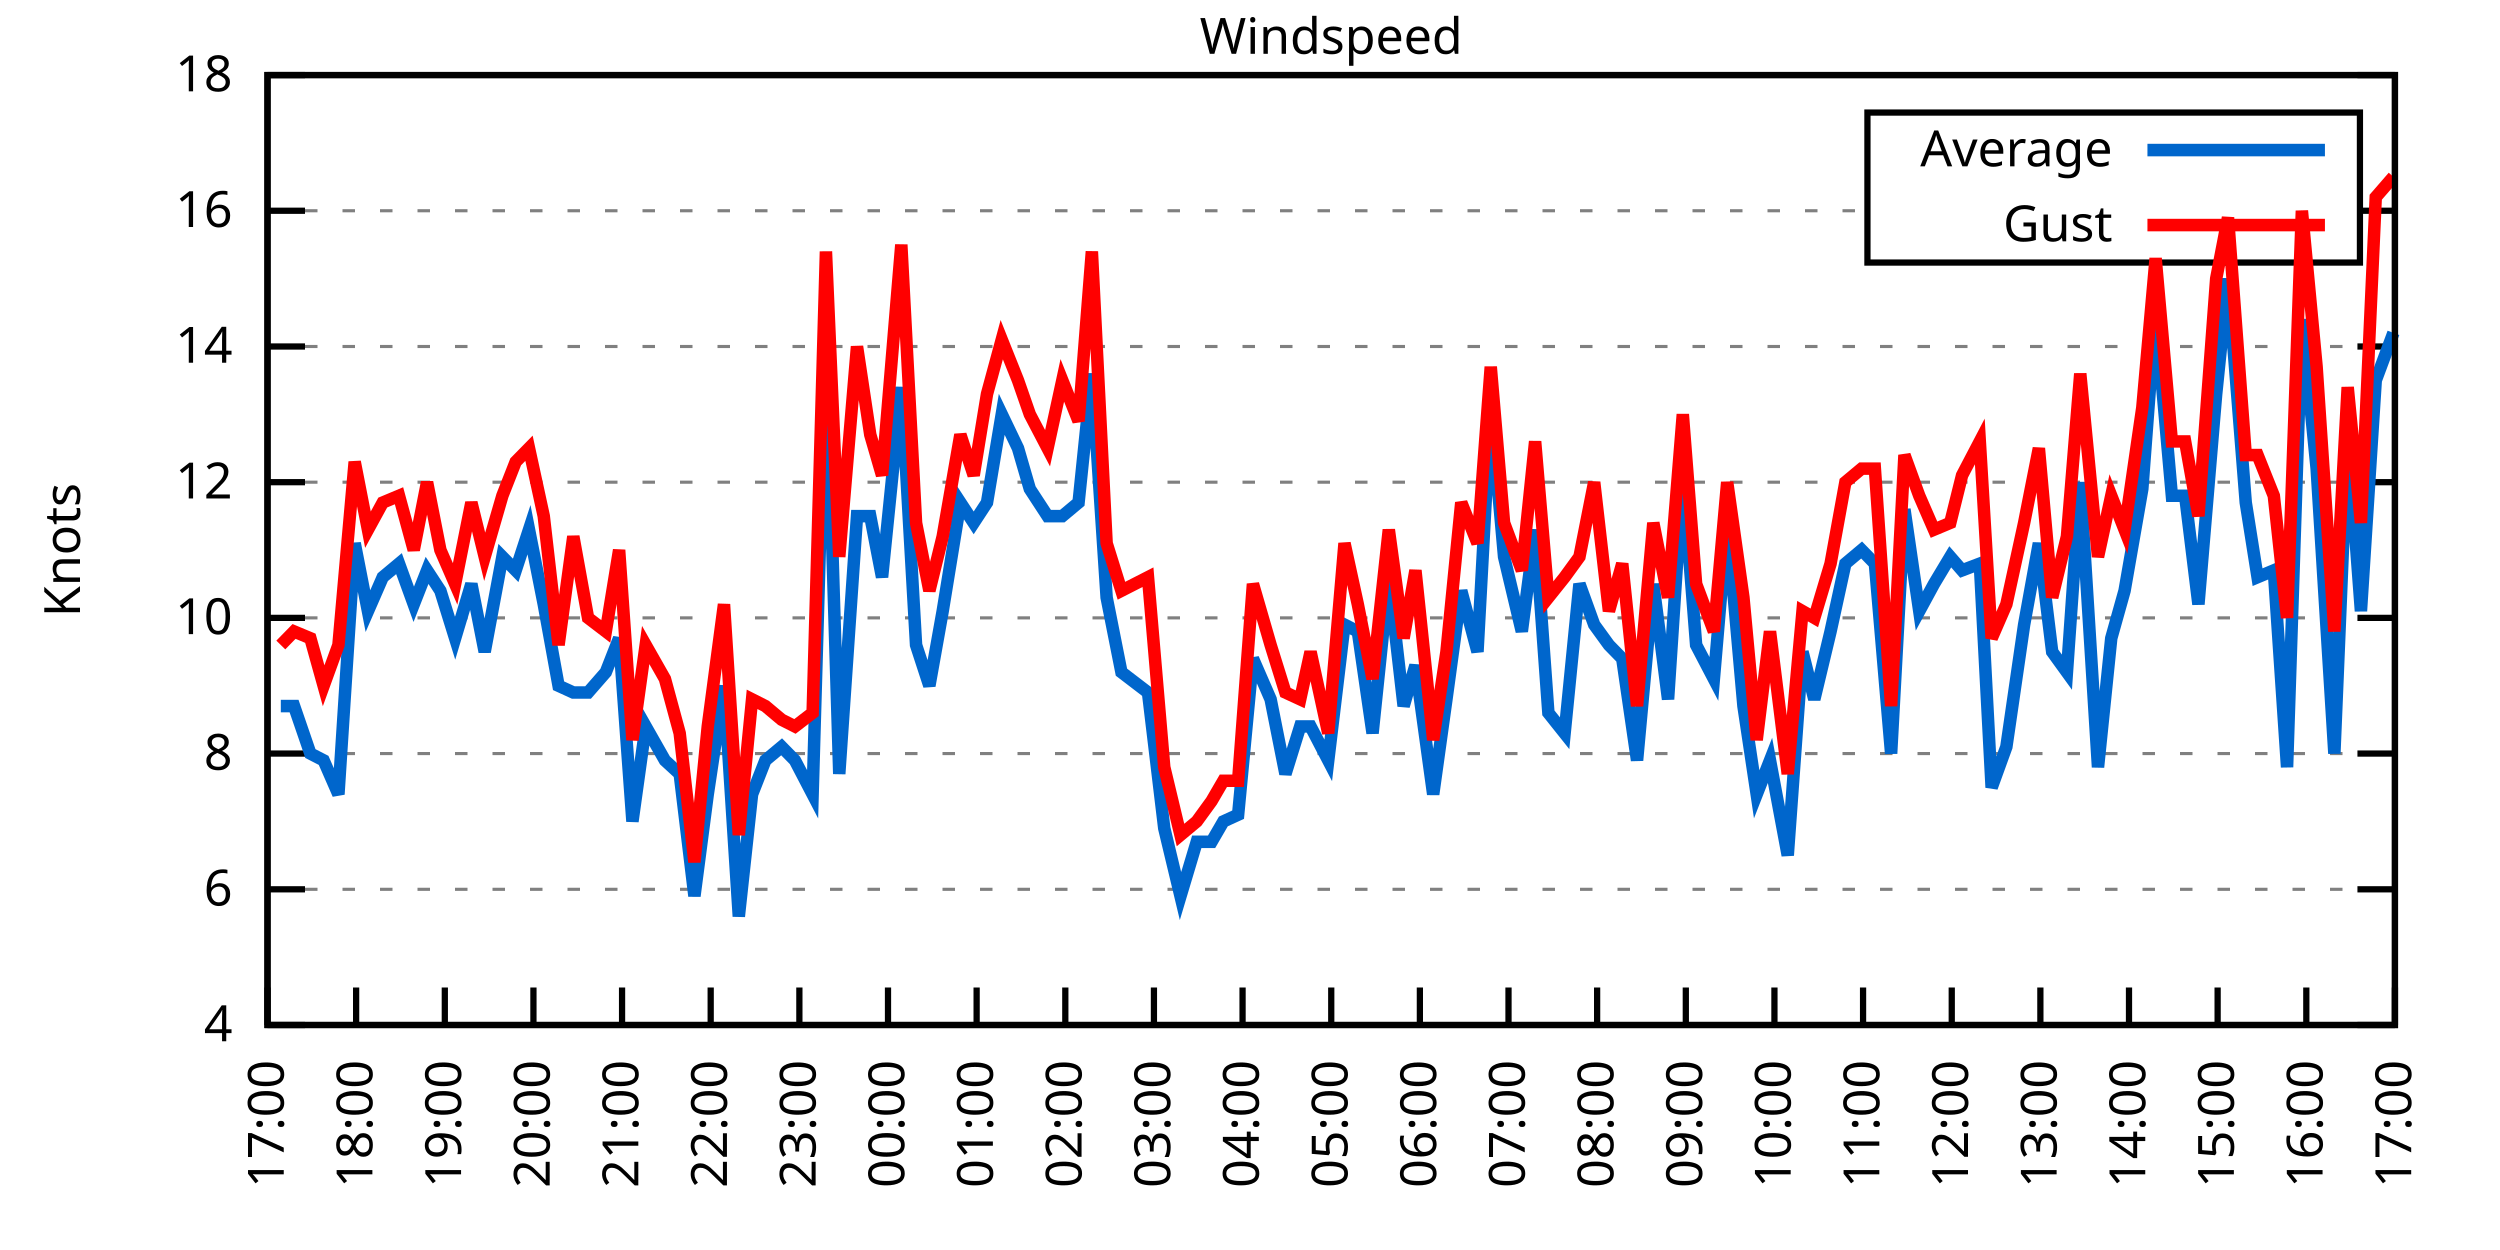
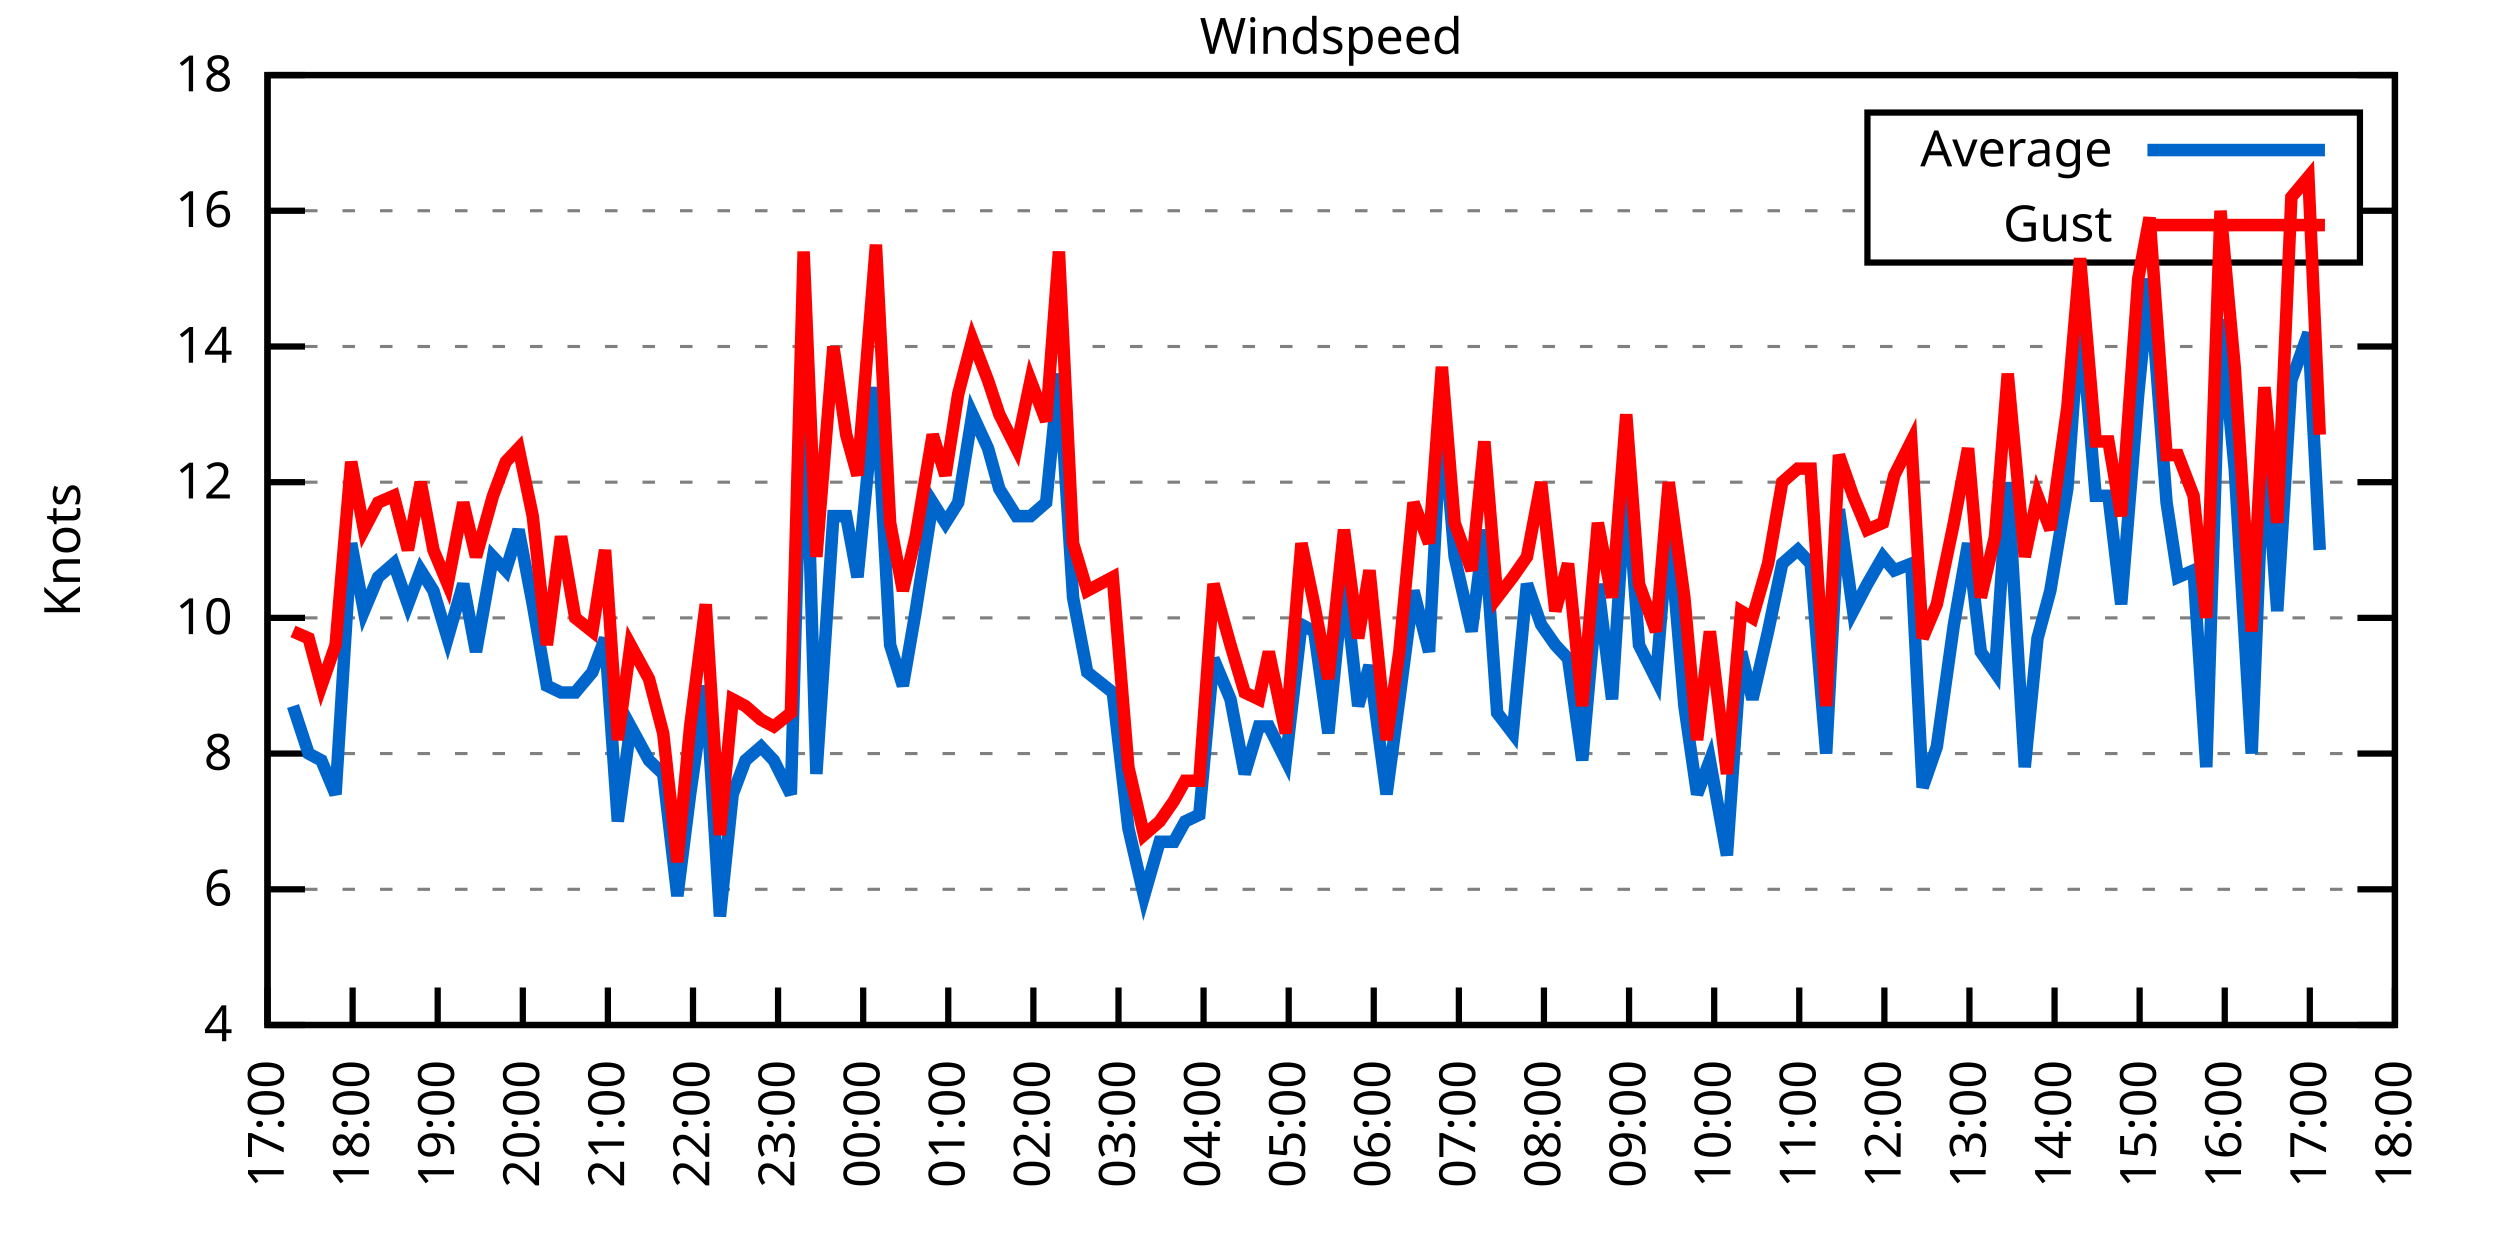
<svg xmlns="http://www.w3.org/2000/svg" xmlns:xlink="http://www.w3.org/1999/xlink" width="400" height="200" viewBox="0 0 400 200">
  <g id="gnuplot_canvas">
    <rect x="0" y="0" width="400" height="200" fill="none" />
    <defs>
      <circle id="gpDot" r="0.5" stroke-width="0.5" stroke="currentColor" />
      <path id="gpPt0" stroke-width="0.333" stroke="currentColor" d="M-1,0 h2 M0,-1 v2" />
      <path id="gpPt1" stroke-width="0.333" stroke="currentColor" d="M-1,-1 L1,1 M1,-1 L-1,1" />
      <path id="gpPt2" stroke-width="0.333" stroke="currentColor" d="M-1,0 L1,0 M0,-1 L0,1 M-1,-1 L1,1 M-1,1 L1,-1" />
      <rect id="gpPt3" stroke-width="0.333" stroke="currentColor" x="-1" y="-1" width="2" height="2" />
      <rect id="gpPt4" stroke-width="0.333" stroke="currentColor" fill="currentColor" x="-1" y="-1" width="2" height="2" />
      <circle id="gpPt5" stroke-width="0.333" stroke="currentColor" cx="0" cy="0" r="1" />
      <use xlink:href="#gpPt5" id="gpPt6" fill="currentColor" stroke="none" />
      <path id="gpPt7" stroke-width="0.333" stroke="currentColor" d="M0,-1.33 L-1.33,0.67 L1.33,0.67 z" />
      <use xlink:href="#gpPt7" id="gpPt8" fill="currentColor" stroke="none" />
      <use xlink:href="#gpPt7" id="gpPt9" stroke="currentColor" transform="rotate(180)" />
      <use xlink:href="#gpPt9" id="gpPt10" fill="currentColor" stroke="none" />
      <use xlink:href="#gpPt3" id="gpPt11" stroke="currentColor" transform="rotate(45)" />
      <use xlink:href="#gpPt11" id="gpPt12" fill="currentColor" stroke="none" />
      <path id="gpPt13" stroke-width="0.333" stroke="currentColor" d="M0,1.330 L1.265,0.411 L0.782,-1.067 L-0.782,-1.076 L-1.265,0.411 z" />
      <use xlink:href="#gpPt13" id="gpPt14" fill="currentColor" stroke="none" />
      <filter id="textbox" filterUnits="objectBoundingBox" x="0" y="0" height="1" width="1">
        <feFlood flood-color="white" flood-opacity="1" result="bgnd" />
        <feComposite in="SourceGraphic" in2="bgnd" operator="atop" />
      </filter>
      <filter id="greybox" filterUnits="objectBoundingBox" x="0" y="0" height="1" width="1">
        <feFlood flood-color="lightgrey" flood-opacity="1" result="grey" />
        <feComposite in="SourceGraphic" in2="grey" operator="atop" />
      </filter>
    </defs>
    <g fill="none" color="white" stroke="currentColor" stroke-width="1.00" stroke-linecap="butt" stroke-linejoin="miter">
</g>
    <g fill="none" color="black" stroke="currentColor" stroke-width="1.00" stroke-linecap="butt" stroke-linejoin="miter">
      <g stroke="none" shape-rendering="crispEdges">
        <polygon fill="rgb(255, 255, 255)" points="42.80,164.00 383.18,164.00 383.18,12.02 42.80,12.02 " />
      </g>
    </g>
    <g fill="none" color="black" stroke="currentColor" stroke-width="1.00" stroke-linecap="butt" stroke-linejoin="miter">
</g>
    <g fill="none" color="black" stroke="black" stroke-width="0.50" stroke-linecap="butt" stroke-linejoin="miter">
</g>
    <g fill="none" color="gray" stroke="currentColor" stroke-width="0.50" stroke-linecap="butt" stroke-linejoin="miter">
      <path stroke="gray" stroke-dasharray="2,4" class="gridline" d="M42.80,164.00 L383.19,164.00  " />
    </g>
    <g fill="none" color="gray" stroke="gray" stroke-width="1.00" stroke-linecap="butt" stroke-linejoin="miter">
</g>
    <g fill="none" color="black" stroke="currentColor" stroke-width="1.00" stroke-linecap="butt" stroke-linejoin="miter">
      <path stroke="black" d="M42.80,164.00 L48.80,164.00 M383.19,164.00 L377.19,164.00  " />
      <g transform="translate(37.20,166.60)" stroke="none" fill="black" font-family="Sans" font-size="8.00" text-anchor="end">
        <text>
          <tspan font-family="Sans"> 4</tspan>
        </text>
      </g>
    </g>
    <g fill="none" color="black" stroke="currentColor" stroke-width="1.00" stroke-linecap="butt" stroke-linejoin="miter">
</g>
    <g fill="none" color="black" stroke="black" stroke-width="0.50" stroke-linecap="butt" stroke-linejoin="miter">
</g>
    <g fill="none" color="gray" stroke="currentColor" stroke-width="0.50" stroke-linecap="butt" stroke-linejoin="miter">
      <path stroke="gray" stroke-dasharray="2,4" class="gridline" d="M42.80,142.29 L383.19,142.29  " />
    </g>
    <g fill="none" color="gray" stroke="gray" stroke-width="1.00" stroke-linecap="butt" stroke-linejoin="miter">
</g>
    <g fill="none" color="black" stroke="currentColor" stroke-width="1.00" stroke-linecap="butt" stroke-linejoin="miter">
      <path stroke="black" d="M42.80,142.29 L48.80,142.29 M383.19,142.29 L377.19,142.29  " />
      <g transform="translate(37.20,144.89)" stroke="none" fill="black" font-family="Sans" font-size="8.00" text-anchor="end">
        <text>
          <tspan font-family="Sans"> 6</tspan>
        </text>
      </g>
    </g>
    <g fill="none" color="black" stroke="currentColor" stroke-width="1.00" stroke-linecap="butt" stroke-linejoin="miter">
</g>
    <g fill="none" color="black" stroke="black" stroke-width="0.50" stroke-linecap="butt" stroke-linejoin="miter">
</g>
    <g fill="none" color="gray" stroke="currentColor" stroke-width="0.50" stroke-linecap="butt" stroke-linejoin="miter">
      <path stroke="gray" stroke-dasharray="2,4" class="gridline" d="M42.80,120.57 L383.19,120.57  " />
    </g>
    <g fill="none" color="gray" stroke="gray" stroke-width="1.00" stroke-linecap="butt" stroke-linejoin="miter">
</g>
    <g fill="none" color="black" stroke="currentColor" stroke-width="1.00" stroke-linecap="butt" stroke-linejoin="miter">
      <path stroke="black" d="M42.80,120.57 L48.80,120.57 M383.19,120.57 L377.19,120.57  " />
      <g transform="translate(37.20,123.17)" stroke="none" fill="black" font-family="Sans" font-size="8.00" text-anchor="end">
        <text>
          <tspan font-family="Sans"> 8</tspan>
        </text>
      </g>
    </g>
    <g fill="none" color="black" stroke="currentColor" stroke-width="1.00" stroke-linecap="butt" stroke-linejoin="miter">
</g>
    <g fill="none" color="black" stroke="black" stroke-width="0.50" stroke-linecap="butt" stroke-linejoin="miter">
</g>
    <g fill="none" color="gray" stroke="currentColor" stroke-width="0.50" stroke-linecap="butt" stroke-linejoin="miter">
      <path stroke="gray" stroke-dasharray="2,4" class="gridline" d="M42.80,98.86 L383.19,98.86  " />
    </g>
    <g fill="none" color="gray" stroke="gray" stroke-width="1.00" stroke-linecap="butt" stroke-linejoin="miter">
</g>
    <g fill="none" color="black" stroke="currentColor" stroke-width="1.00" stroke-linecap="butt" stroke-linejoin="miter">
      <path stroke="black" d="M42.80,98.86 L48.80,98.86 M383.19,98.86 L377.19,98.86  " />
      <g transform="translate(37.20,101.46)" stroke="none" fill="black" font-family="Sans" font-size="8.00" text-anchor="end">
        <text>
          <tspan font-family="Sans"> 10</tspan>
        </text>
      </g>
    </g>
    <g fill="none" color="black" stroke="currentColor" stroke-width="1.00" stroke-linecap="butt" stroke-linejoin="miter">
</g>
    <g fill="none" color="black" stroke="black" stroke-width="0.50" stroke-linecap="butt" stroke-linejoin="miter">
</g>
    <g fill="none" color="gray" stroke="currentColor" stroke-width="0.50" stroke-linecap="butt" stroke-linejoin="miter">
      <path stroke="gray" stroke-dasharray="2,4" class="gridline" d="M42.80,77.15 L383.19,77.15  " />
    </g>
    <g fill="none" color="gray" stroke="gray" stroke-width="1.00" stroke-linecap="butt" stroke-linejoin="miter">
</g>
    <g fill="none" color="black" stroke="currentColor" stroke-width="1.00" stroke-linecap="butt" stroke-linejoin="miter">
      <path stroke="black" d="M42.80,77.15 L48.80,77.15 M383.19,77.15 L377.19,77.15  " />
      <g transform="translate(37.20,79.75)" stroke="none" fill="black" font-family="Sans" font-size="8.00" text-anchor="end">
        <text>
          <tspan font-family="Sans"> 12</tspan>
        </text>
      </g>
    </g>
    <g fill="none" color="black" stroke="currentColor" stroke-width="1.00" stroke-linecap="butt" stroke-linejoin="miter">
</g>
    <g fill="none" color="black" stroke="black" stroke-width="0.50" stroke-linecap="butt" stroke-linejoin="miter">
</g>
    <g fill="none" color="gray" stroke="currentColor" stroke-width="0.50" stroke-linecap="butt" stroke-linejoin="miter">
      <path stroke="gray" stroke-dasharray="2,4" class="gridline" d="M42.80,55.44 L383.19,55.44  " />
    </g>
    <g fill="none" color="gray" stroke="gray" stroke-width="1.00" stroke-linecap="butt" stroke-linejoin="miter">
</g>
    <g fill="none" color="black" stroke="currentColor" stroke-width="1.00" stroke-linecap="butt" stroke-linejoin="miter">
      <path stroke="black" d="M42.80,55.44 L48.80,55.44 M383.19,55.44 L377.19,55.44  " />
      <g transform="translate(37.20,58.04)" stroke="none" fill="black" font-family="Sans" font-size="8.00" text-anchor="end">
        <text>
          <tspan font-family="Sans"> 14</tspan>
        </text>
      </g>
    </g>
    <g fill="none" color="black" stroke="currentColor" stroke-width="1.00" stroke-linecap="butt" stroke-linejoin="miter">
</g>
    <g fill="none" color="black" stroke="black" stroke-width="0.50" stroke-linecap="butt" stroke-linejoin="miter">
</g>
    <g fill="none" color="gray" stroke="currentColor" stroke-width="0.50" stroke-linecap="butt" stroke-linejoin="miter">
      <path stroke="gray" stroke-dasharray="2,4" class="gridline" d="M42.80,33.72 L298.79,33.72 M377.59,33.72 L383.19,33.72  " />
    </g>
    <g fill="none" color="gray" stroke="gray" stroke-width="1.00" stroke-linecap="butt" stroke-linejoin="miter">
</g>
    <g fill="none" color="black" stroke="currentColor" stroke-width="1.00" stroke-linecap="butt" stroke-linejoin="miter">
      <path stroke="black" d="M42.80,33.72 L48.80,33.72 M383.19,33.72 L377.19,33.72  " />
      <g transform="translate(37.20,36.32)" stroke="none" fill="black" font-family="Sans" font-size="8.00" text-anchor="end">
        <text>
          <tspan font-family="Sans"> 16</tspan>
        </text>
      </g>
    </g>
    <g fill="none" color="black" stroke="currentColor" stroke-width="1.00" stroke-linecap="butt" stroke-linejoin="miter">
</g>
    <g fill="none" color="black" stroke="black" stroke-width="0.50" stroke-linecap="butt" stroke-linejoin="miter">
</g>
    <g fill="none" color="gray" stroke="currentColor" stroke-width="0.50" stroke-linecap="butt" stroke-linejoin="miter">
      <path stroke="gray" stroke-dasharray="2,4" class="gridline" d="M42.80,12.01 L383.19,12.01  " />
    </g>
    <g fill="none" color="gray" stroke="gray" stroke-width="1.00" stroke-linecap="butt" stroke-linejoin="miter">
</g>
    <g fill="none" color="black" stroke="currentColor" stroke-width="1.00" stroke-linecap="butt" stroke-linejoin="miter">
      <path stroke="black" d="M42.80,12.01 L48.80,12.01 M383.19,12.01 L377.19,12.01  " />
      <g transform="translate(37.20,14.61)" stroke="none" fill="black" font-family="Sans" font-size="8.00" text-anchor="end">
        <text>
          <tspan font-family="Sans"> 18</tspan>
        </text>
      </g>
    </g>
    <g fill="none" color="black" stroke="currentColor" stroke-width="1.00" stroke-linecap="butt" stroke-linejoin="miter">
      <path stroke="black" d="M42.80,164.00 L42.80,158.00  " />
      <g transform="translate(45.40,169.60) rotate(270.00)" stroke="none" fill="black" font-family="Sans" font-size="8.00" text-anchor="end">
        <text>
          <tspan font-family="Sans">17:00</tspan>
        </text>
      </g>
    </g>
    <g fill="none" color="black" stroke="currentColor" stroke-width="1.00" stroke-linecap="butt" stroke-linejoin="miter">
-       <path stroke="black" d="M56.98,164.00 L56.98,158.00  " />
-       <g transform="translate(59.58,169.60) rotate(270.00)" stroke="none" fill="black" font-family="Sans" font-size="8.00" text-anchor="end">
+       <path stroke="black" d="M56.42,164.00 L56.42,158.00  " />
+       <g transform="translate(59.02,169.60) rotate(270.00)" stroke="none" fill="black" font-family="Sans" font-size="8.00" text-anchor="end">
        <text>
          <tspan font-family="Sans">18:00</tspan>
        </text>
      </g>
    </g>
    <g fill="none" color="black" stroke="currentColor" stroke-width="1.00" stroke-linecap="butt" stroke-linejoin="miter">
-       <path stroke="black" d="M71.17,164.00 L71.17,158.00  " />
-       <g transform="translate(73.77,169.60) rotate(270.00)" stroke="none" fill="black" font-family="Sans" font-size="8.00" text-anchor="end">
+       <path stroke="black" d="M70.03,164.00 L70.03,158.00  " />
+       <g transform="translate(72.63,169.60) rotate(270.00)" stroke="none" fill="black" font-family="Sans" font-size="8.00" text-anchor="end">
        <text>
          <tspan font-family="Sans">19:00</tspan>
        </text>
      </g>
    </g>
    <g fill="none" color="black" stroke="currentColor" stroke-width="1.00" stroke-linecap="butt" stroke-linejoin="miter">
-       <path stroke="black" d="M85.35,164.00 L85.35,158.00  " />
-       <g transform="translate(87.95,169.60) rotate(270.00)" stroke="none" fill="black" font-family="Sans" font-size="8.00" text-anchor="end">
+       <path stroke="black" d="M83.65,164.00 L83.65,158.00  " />
+       <g transform="translate(86.25,169.60) rotate(270.00)" stroke="none" fill="black" font-family="Sans" font-size="8.00" text-anchor="end">
        <text>
          <tspan font-family="Sans">20:00</tspan>
        </text>
      </g>
    </g>
    <g fill="none" color="black" stroke="currentColor" stroke-width="1.00" stroke-linecap="butt" stroke-linejoin="miter">
-       <path stroke="black" d="M99.53,164.00 L99.53,158.00  " />
-       <g transform="translate(102.13,169.60) rotate(270.00)" stroke="none" fill="black" font-family="Sans" font-size="8.00" text-anchor="end">
+       <path stroke="black" d="M97.26,164.00 L97.26,158.00  " />
+       <g transform="translate(99.86,169.60) rotate(270.00)" stroke="none" fill="black" font-family="Sans" font-size="8.00" text-anchor="end">
        <text>
          <tspan font-family="Sans">21:00</tspan>
        </text>
      </g>
    </g>
    <g fill="none" color="black" stroke="currentColor" stroke-width="1.00" stroke-linecap="butt" stroke-linejoin="miter">
-       <path stroke="black" d="M113.71,164.00 L113.71,158.00  " />
-       <g transform="translate(116.31,169.60) rotate(270.00)" stroke="none" fill="black" font-family="Sans" font-size="8.00" text-anchor="end">
+       <path stroke="black" d="M110.88,164.00 L110.88,158.00  " />
+       <g transform="translate(113.48,169.60) rotate(270.00)" stroke="none" fill="black" font-family="Sans" font-size="8.00" text-anchor="end">
        <text>
          <tspan font-family="Sans">22:00</tspan>
        </text>
      </g>
    </g>
    <g fill="none" color="black" stroke="currentColor" stroke-width="1.00" stroke-linecap="butt" stroke-linejoin="miter">
-       <path stroke="black" d="M127.90,164.00 L127.90,158.00  " />
-       <g transform="translate(130.50,169.60) rotate(270.00)" stroke="none" fill="black" font-family="Sans" font-size="8.00" text-anchor="end">
+       <path stroke="black" d="M124.49,164.00 L124.49,158.00  " />
+       <g transform="translate(127.09,169.60) rotate(270.00)" stroke="none" fill="black" font-family="Sans" font-size="8.00" text-anchor="end">
        <text>
          <tspan font-family="Sans">23:00</tspan>
        </text>
      </g>
    </g>
    <g fill="none" color="black" stroke="currentColor" stroke-width="1.00" stroke-linecap="butt" stroke-linejoin="miter">
-       <path stroke="black" d="M142.08,164.00 L142.08,158.00  " />
-       <g transform="translate(144.68,169.60) rotate(270.00)" stroke="none" fill="black" font-family="Sans" font-size="8.00" text-anchor="end">
+       <path stroke="black" d="M138.11,164.00 L138.11,158.00  " />
+       <g transform="translate(140.71,169.60) rotate(270.00)" stroke="none" fill="black" font-family="Sans" font-size="8.00" text-anchor="end">
        <text>
          <tspan font-family="Sans">00:00</tspan>
        </text>
      </g>
    </g>
    <g fill="none" color="black" stroke="currentColor" stroke-width="1.00" stroke-linecap="butt" stroke-linejoin="miter">
-       <path stroke="black" d="M156.26,164.00 L156.26,158.00  " />
-       <g transform="translate(158.86,169.60) rotate(270.00)" stroke="none" fill="black" font-family="Sans" font-size="8.00" text-anchor="end">
+       <path stroke="black" d="M151.72,164.00 L151.72,158.00  " />
+       <g transform="translate(154.32,169.60) rotate(270.00)" stroke="none" fill="black" font-family="Sans" font-size="8.00" text-anchor="end">
        <text>
          <tspan font-family="Sans">01:00</tspan>
        </text>
      </g>
    </g>
    <g fill="none" color="black" stroke="currentColor" stroke-width="1.00" stroke-linecap="butt" stroke-linejoin="miter">
-       <path stroke="black" d="M170.45,164.00 L170.45,158.00  " />
-       <g transform="translate(173.05,169.60) rotate(270.00)" stroke="none" fill="black" font-family="Sans" font-size="8.00" text-anchor="end">
+       <path stroke="black" d="M165.34,164.00 L165.34,158.00  " />
+       <g transform="translate(167.94,169.60) rotate(270.00)" stroke="none" fill="black" font-family="Sans" font-size="8.00" text-anchor="end">
        <text>
          <tspan font-family="Sans">02:00</tspan>
        </text>
      </g>
    </g>
    <g fill="none" color="black" stroke="currentColor" stroke-width="1.00" stroke-linecap="butt" stroke-linejoin="miter">
-       <path stroke="black" d="M184.63,164.00 L184.63,158.00  " />
-       <g transform="translate(187.23,169.60) rotate(270.00)" stroke="none" fill="black" font-family="Sans" font-size="8.00" text-anchor="end">
+       <path stroke="black" d="M178.96,164.00 L178.96,158.00  " />
+       <g transform="translate(181.56,169.60) rotate(270.00)" stroke="none" fill="black" font-family="Sans" font-size="8.00" text-anchor="end">
        <text>
          <tspan font-family="Sans">03:00</tspan>
        </text>
      </g>
    </g>
    <g fill="none" color="black" stroke="currentColor" stroke-width="1.00" stroke-linecap="butt" stroke-linejoin="miter">
-       <path stroke="black" d="M198.81,164.00 L198.81,158.00  " />
-       <g transform="translate(201.41,169.60) rotate(270.00)" stroke="none" fill="black" font-family="Sans" font-size="8.00" text-anchor="end">
+       <path stroke="black" d="M192.57,164.00 L192.57,158.00  " />
+       <g transform="translate(195.17,169.60) rotate(270.00)" stroke="none" fill="black" font-family="Sans" font-size="8.00" text-anchor="end">
        <text>
          <tspan font-family="Sans">04:00</tspan>
        </text>
      </g>
    </g>
    <g fill="none" color="black" stroke="currentColor" stroke-width="1.00" stroke-linecap="butt" stroke-linejoin="miter">
-       <path stroke="black" d="M213.00,164.00 L213.00,158.00  " />
-       <g transform="translate(215.60,169.60) rotate(270.00)" stroke="none" fill="black" font-family="Sans" font-size="8.00" text-anchor="end">
+       <path stroke="black" d="M206.19,164.00 L206.19,158.00  " />
+       <g transform="translate(208.79,169.60) rotate(270.00)" stroke="none" fill="black" font-family="Sans" font-size="8.00" text-anchor="end">
        <text>
          <tspan font-family="Sans">05:00</tspan>
        </text>
      </g>
    </g>
    <g fill="none" color="black" stroke="currentColor" stroke-width="1.00" stroke-linecap="butt" stroke-linejoin="miter">
-       <path stroke="black" d="M227.18,164.00 L227.18,158.00  " />
-       <g transform="translate(229.78,169.60) rotate(270.00)" stroke="none" fill="black" font-family="Sans" font-size="8.00" text-anchor="end">
+       <path stroke="black" d="M219.80,164.00 L219.80,158.00  " />
+       <g transform="translate(222.40,169.60) rotate(270.00)" stroke="none" fill="black" font-family="Sans" font-size="8.00" text-anchor="end">
        <text>
          <tspan font-family="Sans">06:00</tspan>
        </text>
      </g>
    </g>
    <g fill="none" color="black" stroke="currentColor" stroke-width="1.00" stroke-linecap="butt" stroke-linejoin="miter">
-       <path stroke="black" d="M241.36,164.00 L241.36,158.00  " />
-       <g transform="translate(243.96,169.60) rotate(270.00)" stroke="none" fill="black" font-family="Sans" font-size="8.00" text-anchor="end">
+       <path stroke="black" d="M233.42,164.00 L233.42,158.00  " />
+       <g transform="translate(236.02,169.60) rotate(270.00)" stroke="none" fill="black" font-family="Sans" font-size="8.00" text-anchor="end">
        <text>
          <tspan font-family="Sans">07:00</tspan>
        </text>
      </g>
    </g>
    <g fill="none" color="black" stroke="currentColor" stroke-width="1.00" stroke-linecap="butt" stroke-linejoin="miter">
-       <path stroke="black" d="M255.54,164.00 L255.54,158.00  " />
-       <g transform="translate(258.14,169.60) rotate(270.00)" stroke="none" fill="black" font-family="Sans" font-size="8.00" text-anchor="end">
+       <path stroke="black" d="M247.03,164.00 L247.03,158.00  " />
+       <g transform="translate(249.63,169.60) rotate(270.00)" stroke="none" fill="black" font-family="Sans" font-size="8.00" text-anchor="end">
        <text>
          <tspan font-family="Sans">08:00</tspan>
        </text>
      </g>
    </g>
    <g fill="none" color="black" stroke="currentColor" stroke-width="1.00" stroke-linecap="butt" stroke-linejoin="miter">
-       <path stroke="black" d="M269.73,164.00 L269.73,158.00  " />
-       <g transform="translate(272.33,169.60) rotate(270.00)" stroke="none" fill="black" font-family="Sans" font-size="8.00" text-anchor="end">
+       <path stroke="black" d="M260.65,164.00 L260.65,158.00  " />
+       <g transform="translate(263.25,169.60) rotate(270.00)" stroke="none" fill="black" font-family="Sans" font-size="8.00" text-anchor="end">
        <text>
          <tspan font-family="Sans">09:00</tspan>
        </text>
      </g>
    </g>
    <g fill="none" color="black" stroke="currentColor" stroke-width="1.00" stroke-linecap="butt" stroke-linejoin="miter">
-       <path stroke="black" d="M283.91,164.00 L283.91,158.00  " />
-       <g transform="translate(286.51,169.60) rotate(270.00)" stroke="none" fill="black" font-family="Sans" font-size="8.00" text-anchor="end">
+       <path stroke="black" d="M274.27,164.00 L274.27,158.00  " />
+       <g transform="translate(276.87,169.60) rotate(270.00)" stroke="none" fill="black" font-family="Sans" font-size="8.00" text-anchor="end">
        <text>
          <tspan font-family="Sans">10:00</tspan>
        </text>
      </g>
    </g>
    <g fill="none" color="black" stroke="currentColor" stroke-width="1.00" stroke-linecap="butt" stroke-linejoin="miter">
-       <path stroke="black" d="M298.09,164.00 L298.09,158.00  " />
-       <g transform="translate(300.69,169.60) rotate(270.00)" stroke="none" fill="black" font-family="Sans" font-size="8.00" text-anchor="end">
+       <path stroke="black" d="M287.88,164.00 L287.88,158.00  " />
+       <g transform="translate(290.48,169.60) rotate(270.00)" stroke="none" fill="black" font-family="Sans" font-size="8.00" text-anchor="end">
        <text>
          <tspan font-family="Sans">11:00</tspan>
        </text>
      </g>
    </g>
    <g fill="none" color="black" stroke="currentColor" stroke-width="1.00" stroke-linecap="butt" stroke-linejoin="miter">
-       <path stroke="black" d="M312.28,164.00 L312.28,158.00  " />
-       <g transform="translate(314.88,169.60) rotate(270.00)" stroke="none" fill="black" font-family="Sans" font-size="8.00" text-anchor="end">
+       <path stroke="black" d="M301.50,164.00 L301.50,158.00  " />
+       <g transform="translate(304.10,169.60) rotate(270.00)" stroke="none" fill="black" font-family="Sans" font-size="8.00" text-anchor="end">
        <text>
          <tspan font-family="Sans">12:00</tspan>
        </text>
      </g>
    </g>
    <g fill="none" color="black" stroke="currentColor" stroke-width="1.00" stroke-linecap="butt" stroke-linejoin="miter">
-       <path stroke="black" d="M326.46,164.00 L326.46,158.00  " />
-       <g transform="translate(329.06,169.60) rotate(270.00)" stroke="none" fill="black" font-family="Sans" font-size="8.00" text-anchor="end">
+       <path stroke="black" d="M315.11,164.00 L315.11,158.00  " />
+       <g transform="translate(317.71,169.60) rotate(270.00)" stroke="none" fill="black" font-family="Sans" font-size="8.00" text-anchor="end">
        <text>
          <tspan font-family="Sans">13:00</tspan>
        </text>
      </g>
    </g>
    <g fill="none" color="black" stroke="currentColor" stroke-width="1.00" stroke-linecap="butt" stroke-linejoin="miter">
-       <path stroke="black" d="M340.64,164.00 L340.64,158.00  " />
-       <g transform="translate(343.24,169.60) rotate(270.00)" stroke="none" fill="black" font-family="Sans" font-size="8.00" text-anchor="end">
+       <path stroke="black" d="M328.73,164.00 L328.73,158.00  " />
+       <g transform="translate(331.33,169.60) rotate(270.00)" stroke="none" fill="black" font-family="Sans" font-size="8.00" text-anchor="end">
        <text>
          <tspan font-family="Sans">14:00</tspan>
        </text>
      </g>
    </g>
    <g fill="none" color="black" stroke="currentColor" stroke-width="1.00" stroke-linecap="butt" stroke-linejoin="miter">
-       <path stroke="black" d="M354.82,164.00 L354.82,158.00  " />
-       <g transform="translate(357.42,169.60) rotate(270.00)" stroke="none" fill="black" font-family="Sans" font-size="8.00" text-anchor="end">
+       <path stroke="black" d="M342.34,164.00 L342.34,158.00  " />
+       <g transform="translate(344.94,169.60) rotate(270.00)" stroke="none" fill="black" font-family="Sans" font-size="8.00" text-anchor="end">
        <text>
          <tspan font-family="Sans">15:00</tspan>
        </text>
      </g>
    </g>
    <g fill="none" color="black" stroke="currentColor" stroke-width="1.00" stroke-linecap="butt" stroke-linejoin="miter">
-       <path stroke="black" d="M369.01,164.00 L369.01,158.00  " />
-       <g transform="translate(371.61,169.60) rotate(270.00)" stroke="none" fill="black" font-family="Sans" font-size="8.00" text-anchor="end">
+       <path stroke="black" d="M355.96,164.00 L355.96,158.00  " />
+       <g transform="translate(358.56,169.60) rotate(270.00)" stroke="none" fill="black" font-family="Sans" font-size="8.00" text-anchor="end">
        <text>
          <tspan font-family="Sans">16:00</tspan>
+         </text>
+       </g>
+     </g>
+     <g fill="none" color="black" stroke="currentColor" stroke-width="1.00" stroke-linecap="butt" stroke-linejoin="miter">
+       <path stroke="black" d="M369.57,164.00 L369.57,158.00  " />
+       <g transform="translate(372.17,169.60) rotate(270.00)" stroke="none" fill="black" font-family="Sans" font-size="8.00" text-anchor="end">
+         <text>
+           <tspan font-family="Sans">17:00</tspan>
        </text>
      </g>
    </g>
    <g fill="none" color="black" stroke="currentColor" stroke-width="1.00" stroke-linecap="butt" stroke-linejoin="miter">
      <path stroke="black" d="M383.19,164.00 L383.19,158.00  " />
      <g transform="translate(385.79,169.60) rotate(270.00)" stroke="none" fill="black" font-family="Sans" font-size="8.00" text-anchor="end">
        <text>
-           <tspan font-family="Sans">17:00</tspan>
+           <tspan font-family="Sans">18:00</tspan>
        </text>
      </g>
    </g>
    <g fill="none" color="black" stroke="currentColor" stroke-width="1.00" stroke-linecap="butt" stroke-linejoin="miter">
</g>
    <g fill="none" color="black" stroke="currentColor" stroke-width="1.00" stroke-linecap="butt" stroke-linejoin="miter">
      <path stroke="black" d="M42.80,12.01 L42.80,164.00 L383.19,164.00 L383.19,12.01 L42.80,12.01 Z  " />
    </g>
    <g fill="none" color="black" stroke="currentColor" stroke-width="1.00" stroke-linecap="butt" stroke-linejoin="miter">
</g>
    <g fill="none" color="black" stroke="currentColor" stroke-width="1.00" stroke-linecap="butt" stroke-linejoin="miter">
      <path stroke="black" d="M298.79,42.01 L298.79,18.01 L377.59,18.01 L377.59,42.01 L298.79,42.01 Z  " />
    </g>
    <g id="Windspeed_plot_1">
      <g fill="none" color="white" stroke="black" stroke-width="2.00" stroke-linecap="butt" stroke-linejoin="miter">
</g>
      <g fill="none" color="black" stroke="currentColor" stroke-width="2.00" stroke-linecap="butt" stroke-linejoin="miter">
        <g transform="translate(337.99,26.61)" stroke="none" fill="black" font-family="Sans" font-size="8.00" text-anchor="end">
          <text>
            <tspan font-family="Sans">Average</tspan>
          </text>
        </g>
      </g>
      <g fill="none" color="black" stroke="currentColor" stroke-width="2.00" stroke-linecap="butt" stroke-linejoin="miter">
-         <path stroke="rgb(  0, 102, 204)" d="M343.59,24.01 L371.99,24.01 M44.93,112.97 L47.05,112.97 L49.66,120.57 L51.78,121.66 L54.15,127.09 L56.75,86.92   L58.87,97.78 L61.24,92.35 L63.84,90.18 L66.20,96.69 L68.33,91.26 L70.46,94.52 L72.82,102.12 L75.42,93.43   L77.55,104.29 L80.38,89.09 L82.51,91.26 L84.64,84.75 L87.00,96.69 L89.37,109.72 L91.73,110.80 L94.09,110.80   L96.93,107.55 L99.06,102.12 L101.19,131.43 L103.31,116.23 L106.39,121.66 L108.75,123.83 L111.11,143.37 L113.24,127.09   L115.84,109.72 L118.21,146.63 L120.33,127.09 L122.46,121.66 L125.06,119.49 L127.19,121.66 L130.02,127.09 L132.15,54.35   L134.28,123.83 L137.12,82.58 L139.24,82.58 L141.13,92.35 L144.21,61.95 L146.57,103.20 L148.70,109.72 L150.83,97.78   L153.66,80.41 L155.79,83.66 L157.92,80.41 L160.28,66.29 L162.88,71.72 L164.77,78.23 L167.61,82.58 L169.97,82.58   L172.57,80.41 L174.70,59.78 L177.06,95.60 L179.43,107.55 L183.68,110.80 L186.28,132.52 L188.88,143.37 L191.48,134.69   L193.85,134.69 L195.74,131.43 L198.10,130.35 L200.47,105.38 L203.30,111.89 L205.67,123.83 L208.03,116.23 L209.69,116.23   L212.52,121.66 L215.12,99.95 L217.25,101.03 L219.61,117.32 L222.21,92.35 L224.58,112.97 L226.47,106.46 L229.31,127.09   L231.43,111.89 L233.80,94.52 L236.40,104.29 L238.52,65.21 L240.65,89.09 L243.49,101.03 L245.62,84.75 L247.74,114.06   L250.34,117.32 L252.71,93.43 L255.07,99.95 L257.43,103.20 L259.56,105.38 L261.93,121.66 L264.53,93.43 L266.89,111.89   L269.25,76.06 L271.38,103.20 L274.22,108.63 L276.35,83.66 L278.95,112.97 L281.07,127.09 L283.20,121.66 L286.04,136.86   L288.40,104.29 L290.29,111.89 L292.89,101.03 L295.26,90.18 L297.86,88.00 L299.98,90.18 L302.58,120.57 L304.71,81.49   L307.08,97.78 L309.44,93.43 L312.04,89.09 L313.93,91.26 L316.77,90.18 L318.66,126.00 L321.02,119.49 L323.86,99.95   L326.22,86.92 L328.35,104.29 L330.71,107.55 L332.84,77.15 L335.68,122.75 L337.80,102.12 L339.93,94.52 L342.77,78.23   L344.90,50.01 L347.50,79.32 L349.62,79.32 L351.75,96.69 L354.59,63.04 L356.48,44.58 L359.32,80.41 L361.21,92.35   L363.81,91.26 L365.93,122.75 L368.30,51.09 L370.66,74.98 L373.50,120.57 L375.63,69.55 L377.75,97.78 L380.12,60.86   L382.95,53.26  " />
+         <path stroke="rgb(  0, 102, 204)" d="M343.59,24.01 L371.99,24.01 M46.88,112.97 L49.38,120.57 L51.42,121.66 L53.69,127.09 L56.19,86.92 L58.23,97.78   L60.50,92.35 L63.00,90.18 L65.27,96.69 L67.31,91.26 L69.35,94.52 L71.62,102.12 L74.12,93.43 L76.16,104.29   L78.88,89.09 L80.92,91.26 L82.97,84.75 L85.24,96.69 L87.50,109.72 L89.77,110.80 L92.04,110.80 L94.77,107.55   L96.81,102.12 L98.85,131.43 L100.89,116.23 L103.84,121.66 L106.11,123.83 L108.38,143.37 L110.42,127.09 L112.92,109.72   L115.19,146.63 L117.23,127.09 L119.27,121.66 L121.77,119.49 L123.81,121.66 L126.54,127.09 L128.58,54.35 L130.62,123.83   L133.34,82.58 L135.39,82.58 L137.20,92.35 L140.15,61.95 L142.42,103.20 L144.46,109.72 L146.51,97.78 L149.23,80.41   L151.27,83.66 L153.31,80.41 L155.58,66.29 L158.08,71.72 L159.89,78.23 L162.62,82.58 L164.89,82.58 L167.38,80.41   L169.43,59.78 L171.69,95.60 L173.96,107.55 L178.05,110.80 L180.54,132.52 L183.04,143.37 L185.54,134.69 L187.81,134.69   L189.62,131.43 L191.89,130.35 L194.16,105.38 L196.88,111.89 L199.15,123.83 L201.42,116.23 L203.01,116.23 L205.73,121.66   L208.23,99.95 L210.27,101.03 L212.54,117.32 L215.04,92.35 L217.31,112.97 L219.12,106.46 L221.85,127.09 L223.89,111.89   L226.16,94.52 L228.65,104.29 L230.70,65.21 L232.74,89.09 L235.46,101.03 L237.50,84.75 L239.55,114.06 L242.04,117.32   L244.31,93.43 L246.58,99.95 L248.85,103.20 L250.89,105.38 L253.16,121.66 L255.66,93.43 L257.93,111.89 L260.20,76.06   L262.24,103.20 L264.96,108.63 L267.00,83.66 L269.50,112.97 L271.54,127.09 L273.58,121.66 L276.31,136.86 L278.58,104.29   L280.39,111.89 L282.89,101.03 L285.16,90.18 L287.65,88.00 L289.70,90.18 L292.19,120.57 L294.23,81.49 L296.50,97.78   L298.77,93.43 L301.27,89.09 L303.08,91.26 L305.81,90.18 L307.62,126.00 L309.89,119.49 L312.62,99.95 L314.89,86.92   L316.93,104.29 L319.20,107.55 L321.24,77.15 L323.96,122.75 L326.00,102.12 L328.05,94.52 L330.77,78.23 L332.81,50.01   L335.31,79.32 L337.35,79.32 L339.39,96.69 L342.12,63.04 L343.93,44.58 L346.65,80.41 L348.47,92.35 L350.97,91.26   L353.01,122.75 L355.28,51.09 L357.55,74.98 L360.27,120.57 L362.31,69.55 L364.36,97.78 L366.62,60.86 L369.35,53.26   L371.16,88.00  " />
      </g>
    </g>
    <g id="Windspeed_plot_2">
      <g fill="none" color="black" stroke="currentColor" stroke-width="2.00" stroke-linecap="butt" stroke-linejoin="miter">
        <g transform="translate(337.99,38.61)" stroke="none" fill="black" font-family="Sans" font-size="8.00" text-anchor="end">
          <text>
            <tspan font-family="Sans">Gust</tspan>
          </text>
        </g>
      </g>
      <g fill="none" color="black" stroke="currentColor" stroke-width="2.00" stroke-linecap="butt" stroke-linejoin="miter">
-         <path stroke="rgb(255,   0,   0)" d="M343.59,36.01 L371.99,36.01 M44.93,103.20 L47.05,101.03 L49.66,102.12 L51.78,109.72 L54.15,103.20 L56.75,73.89   L58.87,84.75 L61.24,80.41 L63.84,79.32 L66.20,88.00 L68.33,77.15 L70.46,88.00 L72.82,93.43 L75.42,80.41   L77.55,89.09 L80.38,79.32 L82.51,73.89 L84.64,71.72 L87.00,82.58 L89.37,103.20 L91.73,85.83 L94.09,98.86   L96.93,101.03 L99.06,88.00 L101.19,118.40 L103.31,103.20 L106.39,108.63 L108.75,117.32 L111.11,137.94 L113.24,116.23   L115.84,96.69 L118.21,133.60 L120.33,111.89 L122.46,112.97 L125.06,115.15 L127.19,116.23 L130.02,114.06 L132.15,40.24   L134.28,89.09 L137.12,55.44 L139.24,69.55 L141.13,76.06 L144.21,39.15 L146.57,83.66 L148.70,94.52 L150.83,85.83   L153.66,69.55 L155.79,76.06 L157.92,63.04 L160.28,54.35 L162.88,60.86 L164.77,66.29 L167.61,71.72 L169.97,60.86   L172.57,67.38 L174.70,40.24 L177.06,86.92 L179.43,94.52 L183.68,92.35 L186.28,122.75 L188.88,133.60 L191.48,131.43   L193.85,128.17 L195.74,124.92 L198.10,124.92 L200.47,93.43 L203.30,103.20 L205.67,110.80 L208.03,111.89 L209.69,104.29   L212.52,117.32 L215.12,86.92 L217.25,96.69 L219.61,108.63 L222.21,84.75 L224.58,102.12 L226.47,91.26 L229.31,118.40   L231.43,104.29 L233.80,80.41 L236.40,86.92 L238.52,58.69 L240.65,83.66 L243.49,91.26 L245.62,70.63 L247.74,95.60   L250.34,92.35 L252.71,89.09 L255.07,77.15 L257.43,97.78 L259.56,90.18 L261.93,112.97 L264.53,83.66 L266.89,95.60   L269.25,66.29 L271.38,93.43 L274.22,101.03 L276.35,77.15 L278.95,95.60 L281.07,118.40 L283.20,101.03 L286.04,123.83   L288.40,97.78 L290.29,98.86 L292.89,90.18 L295.26,77.15 L297.86,74.98 L299.98,74.98 L302.58,112.97 L304.71,72.81   L307.08,79.32 L309.44,84.75 L312.04,83.66 L313.93,76.06 L316.77,70.63 L318.66,102.12 L321.02,96.69 L323.86,83.66   L326.22,71.72 L328.35,95.60 L330.71,85.83 L332.84,59.78 L335.68,89.09 L337.80,79.32 L339.93,84.75 L342.77,65.21   L344.90,41.32 L347.50,70.63 L349.62,70.63 L351.75,82.58 L354.59,44.58 L356.48,34.81 L359.32,72.81 L361.21,72.81   L363.81,79.32 L365.93,98.86 L368.30,33.72 L370.66,58.69 L373.50,101.03 L375.63,61.95 L377.75,83.66 L380.12,31.55   L382.95,28.29  " />
+         <path stroke="rgb(255,   0,   0)" d="M343.59,36.01 L371.99,36.01 M46.88,101.03 L49.38,102.12 L51.42,109.72 L53.69,103.20 L56.19,73.89 L58.23,84.75   L60.50,80.41 L63.00,79.32 L65.27,88.00 L67.31,77.15 L69.35,88.00 L71.62,93.43 L74.12,80.41 L76.16,89.09   L78.88,79.32 L80.92,73.89 L82.97,71.72 L85.24,82.58 L87.50,103.20 L89.77,85.83 L92.04,98.86 L94.77,101.03   L96.81,88.00 L98.85,118.40 L100.89,103.20 L103.84,108.63 L106.11,117.32 L108.38,137.94 L110.42,116.23 L112.92,96.69   L115.19,133.60 L117.23,111.89 L119.27,112.97 L121.77,115.15 L123.81,116.23 L126.54,114.06 L128.58,40.24 L130.62,89.09   L133.34,55.44 L135.39,69.55 L137.20,76.06 L140.15,39.15 L142.42,83.66 L144.46,94.52 L146.51,85.83 L149.23,69.55   L151.27,76.06 L153.31,63.04 L155.58,54.35 L158.08,60.86 L159.89,66.29 L162.62,71.72 L164.89,60.86 L167.38,67.38   L169.43,40.24 L171.69,86.92 L173.96,94.52 L178.05,92.35 L180.54,122.75 L183.04,133.60 L185.54,131.43 L187.81,128.17   L189.62,124.92 L191.89,124.92 L194.16,93.43 L196.88,103.20 L199.15,110.80 L201.42,111.89 L203.01,104.29 L205.73,117.32   L208.23,86.92 L210.27,96.69 L212.54,108.63 L215.04,84.75 L217.31,102.12 L219.12,91.26 L221.85,118.40 L223.89,104.29   L226.16,80.41 L228.65,86.92 L230.70,58.69 L232.74,83.66 L235.46,91.26 L237.50,70.63 L239.55,95.60 L242.04,92.35   L244.31,89.09 L246.58,77.15 L248.85,97.78 L250.89,90.18 L253.16,112.97 L255.66,83.66 L257.93,95.60 L260.20,66.29   L262.24,93.43 L264.96,101.03 L267.00,77.15 L269.50,95.60 L271.54,118.40 L273.58,101.03 L276.31,123.83 L278.58,97.78   L280.39,98.86 L282.89,90.18 L285.16,77.15 L287.65,74.98 L289.70,74.98 L292.19,112.97 L294.23,72.81 L296.50,79.32   L298.77,84.75 L301.27,83.66 L303.08,76.06 L305.81,70.63 L307.62,102.12 L309.89,96.69 L312.62,83.66 L314.89,71.72   L316.93,95.60 L319.20,85.83 L321.24,59.78 L323.96,89.09 L326.00,79.32 L328.05,84.75 L330.77,65.21 L332.81,41.32   L335.31,70.63 L337.35,70.63 L339.39,82.58 L342.12,44.58 L343.93,34.81 L346.65,72.81 L348.47,72.81 L350.97,79.32   L353.01,98.86 L355.28,33.72 L357.55,58.69 L360.27,101.03 L362.31,61.95 L364.36,83.66 L366.62,31.55 L369.35,28.29   L371.16,69.55  " />
      </g>
    </g>
    <g fill="none" color="black" stroke="currentColor" stroke-width="2.00" stroke-linecap="butt" stroke-linejoin="miter">
</g>
    <g fill="none" color="black" stroke="black" stroke-width="1.00" stroke-linecap="butt" stroke-linejoin="miter">
</g>
    <g fill="none" color="black" stroke="currentColor" stroke-width="1.00" stroke-linecap="butt" stroke-linejoin="miter">
      <path stroke="black" d="M42.80,12.01 L42.80,164.00 L383.19,164.00 L383.19,12.01 L42.80,12.01 Z  " />
      <g transform="translate(12.80,88.01) rotate(270.00)" stroke="none" fill="black" font-family="Sans" font-size="8.00" text-anchor="middle">
        <text>
          <tspan font-family="Sans">Knots</tspan>
        </text>
      </g>
    </g>
    <g fill="none" color="black" stroke="currentColor" stroke-width="1.00" stroke-linecap="butt" stroke-linejoin="miter">
</g>
    <g fill="none" color="black" stroke="currentColor" stroke-width="1.00" stroke-linecap="butt" stroke-linejoin="miter">
      <g transform="translate(212.99,8.61)" stroke="none" fill="black" font-family="Sans" font-size="8.00" text-anchor="middle">
        <text>
          <tspan font-family="Sans">Windspeed</tspan>
        </text>
      </g>
    </g>
    <g fill="none" color="black" stroke="currentColor" stroke-width="1.00" stroke-linecap="butt" stroke-linejoin="miter">
</g>
  </g>
</svg>
